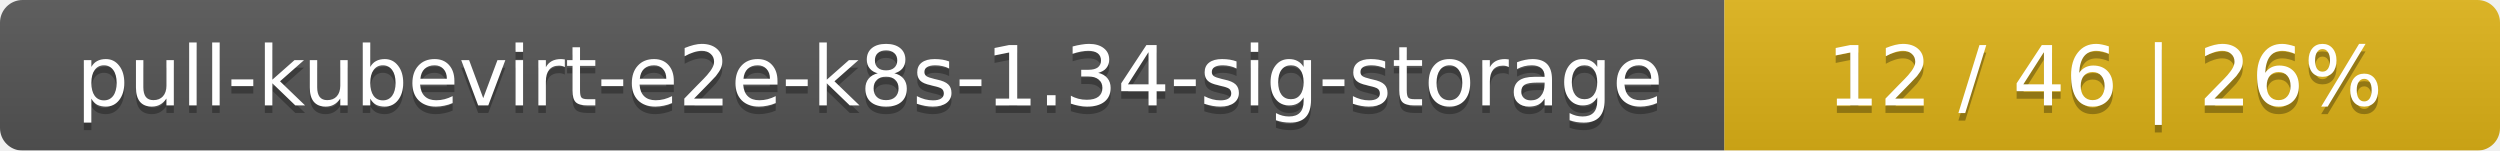
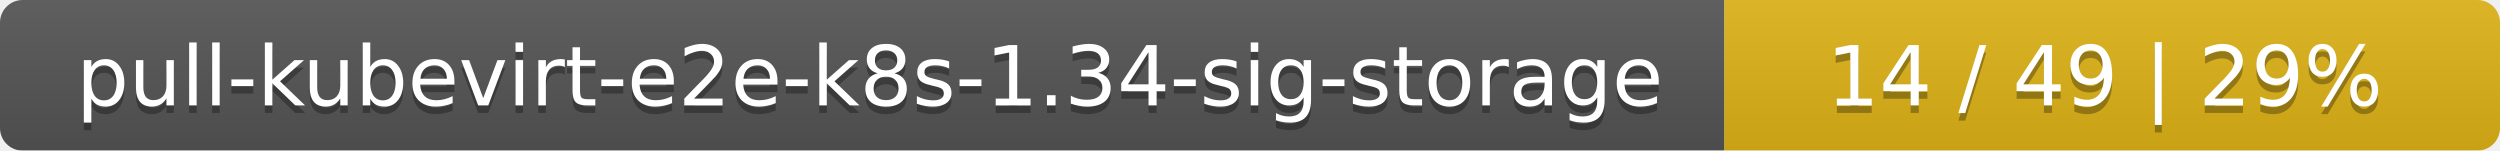
<svg xmlns="http://www.w3.org/2000/svg" width="332" height="20">
  <linearGradient id="smooth" x2="0" y2="100%">
    <stop offset="0" stop-color="#bbb" stop-opacity=".1" />
    <stop offset="1" stop-opacity=".1" />
  </linearGradient>
  <mask id="round">
    <rect width="332" height="20" rx="3" fill="#fff" />
  </mask>
  <g mask="url(#round)">
    <rect width="229" height="20" fill="#555" />
    <rect x="229" width="103" height="20" fill="#dfb317" />
    <rect width="332" height="20" fill="url(#smooth)" />
  </g>
  <g fill="#fff" text-anchor="middle" font-family="DejaVu Sans,Verdana,Geneva,sans-serif" font-size="11">
    <text x="115.5" y="15" fill="#010101" fill-opacity=".3">pull-kubevirt-e2e-k8s-1.34-sig-storage</text>
    <text x="115.5" y="14">pull-kubevirt-e2e-k8s-1.34-sig-storage</text>
-     <text x="279.5" y="15" fill="#010101" fill-opacity=".3">12 / 46    |    26%</text>
-     <text x="279.5" y="14">12 / 46    |    26%</text>
+     <text x="279.5" y="15" fill="#010101" fill-opacity=".3">14 / 49    |    29%</text>
+     <text x="279.5" y="14">14 / 49    |    29%</text>
  </g>
</svg>
